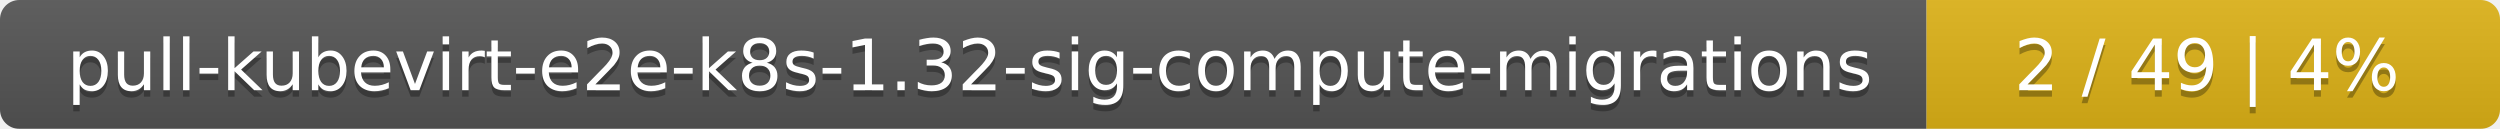
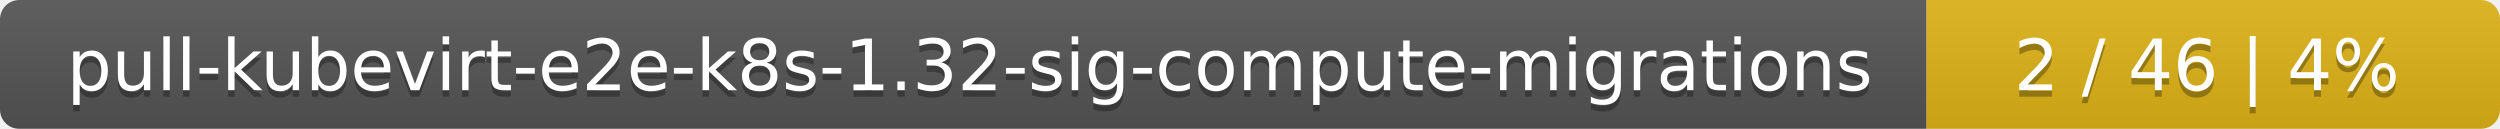
<svg xmlns="http://www.w3.org/2000/svg" width="388" height="20">
  <linearGradient id="smooth" x2="0" y2="100%">
    <stop offset="0" stop-color="#bbb" stop-opacity=".1" />
    <stop offset="1" stop-opacity=".1" />
  </linearGradient>
  <mask id="round">
    <rect width="388" height="20" rx="3" fill="#fff" />
  </mask>
  <g mask="url(#round)">
    <rect width="299" height="20" fill="#555" />
    <rect x="299" width="89" height="20" fill="#dfb317" />
    <rect width="388" height="20" fill="url(#smooth)" />
  </g>
  <g fill="#fff" text-anchor="middle" font-family="DejaVu Sans,Verdana,Geneva,sans-serif" font-size="11">
    <text x="150.5" y="15" fill="#010101" fill-opacity=".3">pull-kubevirt-e2e-k8s-1.32-sig-compute-migrations</text>
    <text x="150.5" y="14">pull-kubevirt-e2e-k8s-1.32-sig-compute-migrations</text>
-     <text x="342.5" y="15" fill="#010101" fill-opacity=".3">2 / 49    |    4%</text>
-     <text x="342.5" y="14">2 / 49    |    4%</text>
+     <text x="342.5" y="15" fill="#010101" fill-opacity=".3">2 / 46    |    4%</text>
+     <text x="342.5" y="14">2 / 46    |    4%</text>
  </g>
</svg>
